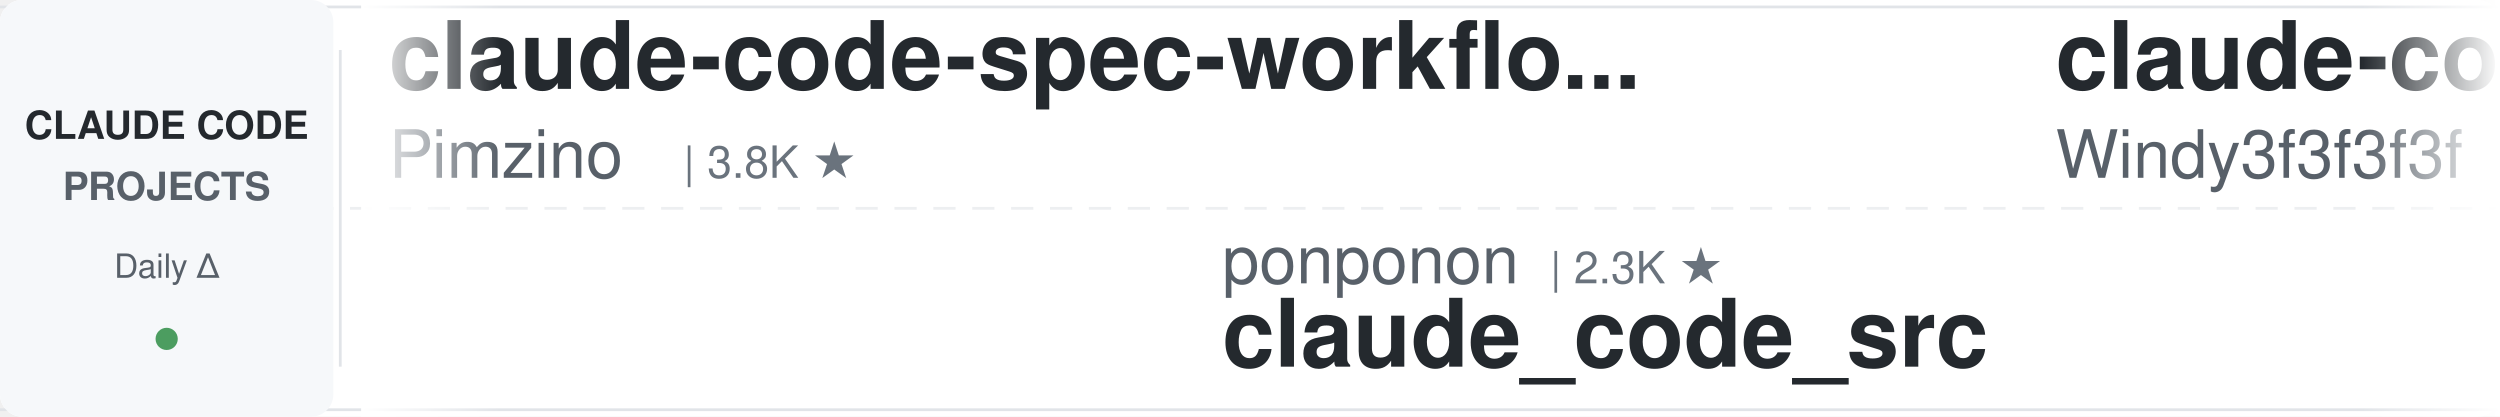
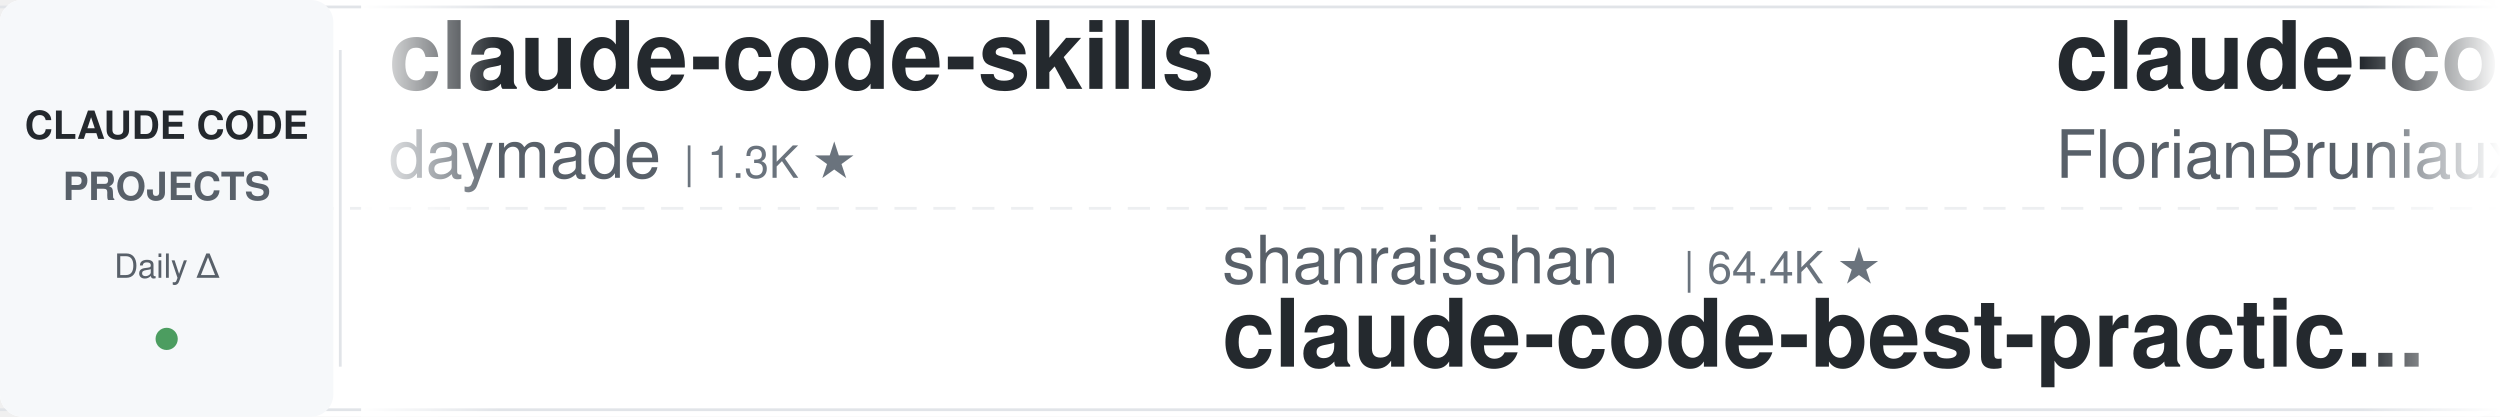
<svg xmlns="http://www.w3.org/2000/svg" width="900" height="150">
  <defs>
    <linearGradient id="leftFade" x1="0%" y1="0%" x2="100%" y2="0%">
      <stop offset="0%" style="stop-color:#ffffff;stop-opacity:1" />
      <stop offset="100%" style="stop-color:#ffffff;stop-opacity:0" />
    </linearGradient>
    <linearGradient id="rightFade" x1="0%" y1="0%" x2="100%" y2="0%">
      <stop offset="0%" style="stop-color:#ffffff;stop-opacity:0" />
      <stop offset="100%" style="stop-color:#ffffff;stop-opacity:1" />
    </linearGradient>
  </defs>
  <rect width="900" height="150" fill="#ffffff" rx="8" />
  <rect x="0" y="2" width="900" height="1" fill="#e1e4e8" />
  <rect x="0" y="147" width="900" height="1" fill="#e1e4e8" />
  <line x1="0" y1="75" x2="900" y2="75" stroke="#e1e4e8" stroke-width="1" stroke-dasharray="8 6" opacity="0.6" />
  <rect x="0" y="0" width="120" height="150" fill="#f6f8fa" rx="8" />
  <text x="60" y="50" font-family="-apple-system, BlinkMacSystemFont, 'Segoe UI', Helvetica, Arial, sans-serif" font-size="14" font-weight="600" fill="#24292e" text-anchor="middle">CLAUDE CODE</text>
  <text x="60" y="72" font-family="-apple-system, BlinkMacSystemFont, 'Segoe UI', Helvetica, Arial, sans-serif" font-size="14" font-weight="600" fill="#586069" text-anchor="middle">PROJECTS</text>
  <text x="60" y="100" font-family="-apple-system, BlinkMacSystemFont, 'Segoe UI', Helvetica, Arial, sans-serif" font-size="12" font-weight="500" fill="#586069" text-anchor="middle">Daily Δ</text>
  <circle cx="60" cy="122" r="4" fill="#22863a" opacity="0.8" />
  <rect x="122" y="18" width="1" height="114" fill="#e1e4e8" />
  <clipPath id="tickerClip">
    <rect x="130" y="0" width="770" height="150" />
  </clipPath>
  <g clip-path="url(#tickerClip)">
    <g id="tickerItems">
      <animateTransform attributeName="transform" attributeType="XML" type="translate" from="0 0" to="-3000 0" dur="54s" repeatCount="indefinite" />
      <g transform="translate(0, 0)">
-         <text x="140" y="32" font-family="-apple-system, BlinkMacSystemFont, 'Segoe UI', Helvetica, Arial, sans-serif" font-size="34" font-weight="600" fill="#24292e">claude-code-spec-workflo...</text>
-         <text x="140" y="64" font-family="-apple-system, BlinkMacSystemFont, 'Segoe UI', Helvetica, Arial, sans-serif" font-size="24" font-weight="400" fill="#586069">Pimzino</text>
-         <text x="246" y="64" font-family="-apple-system, BlinkMacSystemFont, 'Segoe UI', Helvetica, Arial, sans-serif" font-size="16" font-weight="500" fill="#6a737d">| 3.8K ★</text>
-       </g>
-       <g transform="translate(300, 0)">
-         <text x="140" y="102" font-family="-apple-system, BlinkMacSystemFont, 'Segoe UI', Helvetica, Arial, sans-serif" font-size="24" font-weight="400" fill="#586069">ponponon</text>
-         <text x="258" y="102" font-family="-apple-system, BlinkMacSystemFont, 'Segoe UI', Helvetica, Arial, sans-serif" font-size="16" font-weight="500" fill="#6a737d">| 2.3K ★</text>
-         <text x="140" y="132" font-family="-apple-system, BlinkMacSystemFont, 'Segoe UI', Helvetica, Arial, sans-serif" font-size="34" font-weight="600" fill="#24292e">claude_code_src</text>
-       </g>
-       <g transform="translate(600, 0)">
-         <text x="140" y="32" font-family="-apple-system, BlinkMacSystemFont, 'Segoe UI', Helvetica, Arial, sans-serif" font-size="34" font-weight="600" fill="#24292e">claude-code-from-scratch</text>
-         <text x="140" y="64" font-family="-apple-system, BlinkMacSystemFont, 'Segoe UI', Helvetica, Arial, sans-serif" font-size="24" font-weight="400" fill="#586069">Windy3f3f3f3f</text>
-         <text x="318" y="64" font-family="-apple-system, BlinkMacSystemFont, 'Segoe UI', Helvetica, Arial, sans-serif" font-size="16" font-weight="500" fill="#6a737d">| 2.6K ★</text>
-       </g>
-       <g transform="translate(900, 0)">
-         <text x="140" y="102" font-family="-apple-system, BlinkMacSystemFont, 'Segoe UI', Helvetica, Arial, sans-serif" font-size="24" font-weight="400" fill="#586069">AprilNEA</text>
-         <text x="258" y="102" font-family="-apple-system, BlinkMacSystemFont, 'Segoe UI', Helvetica, Arial, sans-serif" font-size="16" font-weight="500" fill="#6a737d">| 392 ★</text>
-         <text x="140" y="132" font-family="-apple-system, BlinkMacSystemFont, 'Segoe UI', Helvetica, Arial, sans-serif" font-size="34" font-weight="600" fill="#24292e">claude-code-source</text>
-       </g>
-       <g transform="translate(1200, 0)">
-         <text x="140" y="32" font-family="-apple-system, BlinkMacSystemFont, 'Segoe UI', Helvetica, Arial, sans-serif" font-size="34" font-weight="600" fill="#24292e">ECC</text>
-         <text x="140" y="64" font-family="-apple-system, BlinkMacSystemFont, 'Segoe UI', Helvetica, Arial, sans-serif" font-size="24" font-weight="400" fill="#586069">affaan-m</text>
-         <text x="258" y="64" font-family="-apple-system, BlinkMacSystemFont, 'Segoe UI', Helvetica, Arial, sans-serif" font-size="16" font-weight="500" fill="#6a737d">| 239.6K ★</text>
-       </g>
-       <g transform="translate(1500, 0)">
-         <text x="140" y="102" font-family="-apple-system, BlinkMacSystemFont, 'Segoe UI', Helvetica, Arial, sans-serif" font-size="24" font-weight="400" fill="#586069">RichardAtCT</text>
-         <text x="294" y="102" font-family="-apple-system, BlinkMacSystemFont, 'Segoe UI', Helvetica, Arial, sans-serif" font-size="16" font-weight="500" fill="#6a737d">| 2.8K ★</text>
-         <text x="140" y="132" font-family="-apple-system, BlinkMacSystemFont, 'Segoe UI', Helvetica, Arial, sans-serif" font-size="34" font-weight="600" fill="#24292e">claude-code-telegram</text>
-       </g>
-       <g transform="translate(1800, 0)">
-         <text x="140" y="32" font-family="-apple-system, BlinkMacSystemFont, 'Segoe UI', Helvetica, Arial, sans-serif" font-size="34" font-weight="600" fill="#24292e">claude-code-video-toolki...</text>
-         <text x="140" y="64" font-family="-apple-system, BlinkMacSystemFont, 'Segoe UI', Helvetica, Arial, sans-serif" font-size="24" font-weight="400" fill="#586069">digitalsamba</text>
-         <text x="306" y="64" font-family="-apple-system, BlinkMacSystemFont, 'Segoe UI', Helvetica, Arial, sans-serif" font-size="16" font-weight="500" fill="#6a737d">| 1.9K ★</text>
-       </g>
-       <g transform="translate(2100, 0)">
-         <text x="140" y="102" font-family="-apple-system, BlinkMacSystemFont, 'Segoe UI', Helvetica, Arial, sans-serif" font-size="24" font-weight="400" fill="#586069">SeemSeam</text>
-         <text x="258" y="102" font-family="-apple-system, BlinkMacSystemFont, 'Segoe UI', Helvetica, Arial, sans-serif" font-size="16" font-weight="500" fill="#6a737d">| 3.4K ★</text>
-         <text x="140" y="132" font-family="-apple-system, BlinkMacSystemFont, 'Segoe UI', Helvetica, Arial, sans-serif" font-size="34" font-weight="600" fill="#24292e">claude_codex_bridge</text>
-       </g>
-       <g transform="translate(2400, 0)">
        <text x="140" y="32" font-family="-apple-system, BlinkMacSystemFont, 'Segoe UI', Helvetica, Arial, sans-serif" font-size="34" font-weight="600" fill="#24292e">claude-code-skills</text>
        <text x="140" y="64" font-family="-apple-system, BlinkMacSystemFont, 'Segoe UI', Helvetica, Arial, sans-serif" font-size="24" font-weight="400" fill="#586069">daymade</text>
        <text x="246" y="64" font-family="-apple-system, BlinkMacSystemFont, 'Segoe UI', Helvetica, Arial, sans-serif" font-size="16" font-weight="500" fill="#6a737d">| 1.3K ★</text>
+       </g>
+       <g transform="translate(300, 0)">
+         <text x="140" y="102" font-family="-apple-system, BlinkMacSystemFont, 'Segoe UI', Helvetica, Arial, sans-serif" font-size="24" font-weight="400" fill="#586069">shanraisshan</text>
+         <text x="306" y="102" font-family="-apple-system, BlinkMacSystemFont, 'Segoe UI', Helvetica, Arial, sans-serif" font-size="16" font-weight="500" fill="#6a737d">| 64.4K ★</text>
+         <text x="140" y="132" font-family="-apple-system, BlinkMacSystemFont, 'Segoe UI', Helvetica, Arial, sans-serif" font-size="34" font-weight="600" fill="#24292e">claude-code-best-practic...</text>
+       </g>
+       <g transform="translate(600, 0)">
+         <text x="140" y="32" font-family="-apple-system, BlinkMacSystemFont, 'Segoe UI', Helvetica, Arial, sans-serif" font-size="34" font-weight="600" fill="#24292e">claude-code-ultimate-gui...</text>
+         <text x="140" y="64" font-family="-apple-system, BlinkMacSystemFont, 'Segoe UI', Helvetica, Arial, sans-serif" font-size="24" font-weight="400" fill="#586069">FlorianBruniaux</text>
+         <text x="342" y="64" font-family="-apple-system, BlinkMacSystemFont, 'Segoe UI', Helvetica, Arial, sans-serif" font-size="16" font-weight="500" fill="#6a737d">| 5.7K ★</text>
+       </g>
+       <g transform="translate(900, 0)">
+         <text x="140" y="102" font-family="-apple-system, BlinkMacSystemFont, 'Segoe UI', Helvetica, Arial, sans-serif" font-size="24" font-weight="400" fill="#586069">Yuyz0112</text>
+         <text x="258" y="102" font-family="-apple-system, BlinkMacSystemFont, 'Segoe UI', Helvetica, Arial, sans-serif" font-size="16" font-weight="500" fill="#6a737d">| 2.4K ★</text>
+         <text x="140" y="132" font-family="-apple-system, BlinkMacSystemFont, 'Segoe UI', Helvetica, Arial, sans-serif" font-size="34" font-weight="600" fill="#24292e">claude-code-reverse</text>
+       </g>
+       <g transform="translate(1200, 0)">
+         <text x="140" y="32" font-family="-apple-system, BlinkMacSystemFont, 'Segoe UI', Helvetica, Arial, sans-serif" font-size="34" font-weight="600" fill="#24292e">claude-code-source</text>
+         <text x="140" y="64" font-family="-apple-system, BlinkMacSystemFont, 'Segoe UI', Helvetica, Arial, sans-serif" font-size="24" font-weight="400" fill="#586069">JrCx7scC</text>
+         <text x="258" y="64" font-family="-apple-system, BlinkMacSystemFont, 'Segoe UI', Helvetica, Arial, sans-serif" font-size="16" font-weight="500" fill="#6a737d">| 373 ★</text>
+       </g>
+       <g transform="translate(1500, 0)">
+         <text x="140" y="102" font-family="-apple-system, BlinkMacSystemFont, 'Segoe UI', Helvetica, Arial, sans-serif" font-size="24" font-weight="400" fill="#586069">andrew-kramer-inno</text>
+         <text x="378" y="102" font-family="-apple-system, BlinkMacSystemFont, 'Segoe UI', Helvetica, Arial, sans-serif" font-size="16" font-weight="500" fill="#6a737d">| 593 ★</text>
+         <text x="140" y="132" font-family="-apple-system, BlinkMacSystemFont, 'Segoe UI', Helvetica, Arial, sans-serif" font-size="34" font-weight="600" fill="#24292e">claude-code-source-build</text>
+       </g>
+       <g transform="translate(1800, 0)">
+         <text x="140" y="32" font-family="-apple-system, BlinkMacSystemFont, 'Segoe UI', Helvetica, Arial, sans-serif" font-size="34" font-weight="600" fill="#24292e">Claude-Code-Game-Studios</text>
+         <text x="140" y="64" font-family="-apple-system, BlinkMacSystemFont, 'Segoe UI', Helvetica, Arial, sans-serif" font-size="24" font-weight="400" fill="#586069">Donchitos</text>
+         <text x="270" y="64" font-family="-apple-system, BlinkMacSystemFont, 'Segoe UI', Helvetica, Arial, sans-serif" font-size="16" font-weight="500" fill="#6a737d">| 23.8K ★</text>
+       </g>
+       <g transform="translate(2100, 0)">
+         <text x="140" y="102" font-family="-apple-system, BlinkMacSystemFont, 'Segoe UI', Helvetica, Arial, sans-serif" font-size="24" font-weight="400" fill="#586069">disler</text>
+         <text x="234" y="102" font-family="-apple-system, BlinkMacSystemFont, 'Segoe UI', Helvetica, Arial, sans-serif" font-size="16" font-weight="500" fill="#6a737d">| 1.6K ★</text>
+         <text x="140" y="132" font-family="-apple-system, BlinkMacSystemFont, 'Segoe UI', Helvetica, Arial, sans-serif" font-size="34" font-weight="600" fill="#24292e">pi-vs-claude-code</text>
+       </g>
+       <g transform="translate(2400, 0)">
+         <text x="140" y="32" font-family="-apple-system, BlinkMacSystemFont, 'Segoe UI', Helvetica, Arial, sans-serif" font-size="34" font-weight="600" fill="#24292e">how-claude-code-works</text>
+         <text x="140" y="64" font-family="-apple-system, BlinkMacSystemFont, 'Segoe UI', Helvetica, Arial, sans-serif" font-size="24" font-weight="400" fill="#586069">Windy3f3f3f3f</text>
+         <text x="318" y="64" font-family="-apple-system, BlinkMacSystemFont, 'Segoe UI', Helvetica, Arial, sans-serif" font-size="16" font-weight="500" fill="#6a737d">| 3.4K ★</text>
      </g>
      <g transform="translate(2700, 0)">
        <text x="140" y="102" font-family="-apple-system, BlinkMacSystemFont, 'Segoe UI', Helvetica, Arial, sans-serif" font-size="24" font-weight="400" fill="#586069">asgeirtj</text>
        <text x="258" y="102" font-family="-apple-system, BlinkMacSystemFont, 'Segoe UI', Helvetica, Arial, sans-serif" font-size="16" font-weight="500" fill="#6a737d">| 62.8K ★</text>
        <text x="140" y="132" font-family="-apple-system, BlinkMacSystemFont, 'Segoe UI', Helvetica, Arial, sans-serif" font-size="34" font-weight="600" fill="#24292e">system_prompts_leaks</text>
      </g>
      <g transform="translate(3000, 0)">
-         <text x="140" y="32" font-family="-apple-system, BlinkMacSystemFont, 'Segoe UI', Helvetica, Arial, sans-serif" font-size="34" font-weight="600" fill="#24292e">claude-code-spec-workflo...</text>
-         <text x="140" y="64" font-family="-apple-system, BlinkMacSystemFont, 'Segoe UI', Helvetica, Arial, sans-serif" font-size="24" font-weight="400" fill="#586069">Pimzino</text>
-         <text x="246" y="64" font-family="-apple-system, BlinkMacSystemFont, 'Segoe UI', Helvetica, Arial, sans-serif" font-size="16" font-weight="500" fill="#6a737d">| 3.8K ★</text>
+         <text x="140" y="32" font-family="-apple-system, BlinkMacSystemFont, 'Segoe UI', Helvetica, Arial, sans-serif" font-size="34" font-weight="600" fill="#24292e">claude-code-skills</text>
+         <text x="140" y="64" font-family="-apple-system, BlinkMacSystemFont, 'Segoe UI', Helvetica, Arial, sans-serif" font-size="24" font-weight="400" fill="#586069">daymade</text>
+         <text x="246" y="64" font-family="-apple-system, BlinkMacSystemFont, 'Segoe UI', Helvetica, Arial, sans-serif" font-size="16" font-weight="500" fill="#6a737d">| 1.3K ★</text>
      </g>
      <g transform="translate(3300, 0)">
-         <text x="140" y="102" font-family="-apple-system, BlinkMacSystemFont, 'Segoe UI', Helvetica, Arial, sans-serif" font-size="24" font-weight="400" fill="#586069">ponponon</text>
-         <text x="258" y="102" font-family="-apple-system, BlinkMacSystemFont, 'Segoe UI', Helvetica, Arial, sans-serif" font-size="16" font-weight="500" fill="#6a737d">| 2.3K ★</text>
-         <text x="140" y="132" font-family="-apple-system, BlinkMacSystemFont, 'Segoe UI', Helvetica, Arial, sans-serif" font-size="34" font-weight="600" fill="#24292e">claude_code_src</text>
+         <text x="140" y="102" font-family="-apple-system, BlinkMacSystemFont, 'Segoe UI', Helvetica, Arial, sans-serif" font-size="24" font-weight="400" fill="#586069">shanraisshan</text>
+         <text x="306" y="102" font-family="-apple-system, BlinkMacSystemFont, 'Segoe UI', Helvetica, Arial, sans-serif" font-size="16" font-weight="500" fill="#6a737d">| 64.4K ★</text>
+         <text x="140" y="132" font-family="-apple-system, BlinkMacSystemFont, 'Segoe UI', Helvetica, Arial, sans-serif" font-size="34" font-weight="600" fill="#24292e">claude-code-best-practic...</text>
      </g>
      <g transform="translate(3600, 0)">
-         <text x="140" y="32" font-family="-apple-system, BlinkMacSystemFont, 'Segoe UI', Helvetica, Arial, sans-serif" font-size="34" font-weight="600" fill="#24292e">claude-code-from-scratch</text>
-         <text x="140" y="64" font-family="-apple-system, BlinkMacSystemFont, 'Segoe UI', Helvetica, Arial, sans-serif" font-size="24" font-weight="400" fill="#586069">Windy3f3f3f3f</text>
-         <text x="318" y="64" font-family="-apple-system, BlinkMacSystemFont, 'Segoe UI', Helvetica, Arial, sans-serif" font-size="16" font-weight="500" fill="#6a737d">| 2.6K ★</text>
+         <text x="140" y="32" font-family="-apple-system, BlinkMacSystemFont, 'Segoe UI', Helvetica, Arial, sans-serif" font-size="34" font-weight="600" fill="#24292e">claude-code-ultimate-gui...</text>
+         <text x="140" y="64" font-family="-apple-system, BlinkMacSystemFont, 'Segoe UI', Helvetica, Arial, sans-serif" font-size="24" font-weight="400" fill="#586069">FlorianBruniaux</text>
+         <text x="342" y="64" font-family="-apple-system, BlinkMacSystemFont, 'Segoe UI', Helvetica, Arial, sans-serif" font-size="16" font-weight="500" fill="#6a737d">| 5.7K ★</text>
      </g>
      <g transform="translate(3900, 0)">
-         <text x="140" y="102" font-family="-apple-system, BlinkMacSystemFont, 'Segoe UI', Helvetica, Arial, sans-serif" font-size="24" font-weight="400" fill="#586069">AprilNEA</text>
-         <text x="258" y="102" font-family="-apple-system, BlinkMacSystemFont, 'Segoe UI', Helvetica, Arial, sans-serif" font-size="16" font-weight="500" fill="#6a737d">| 392 ★</text>
-         <text x="140" y="132" font-family="-apple-system, BlinkMacSystemFont, 'Segoe UI', Helvetica, Arial, sans-serif" font-size="34" font-weight="600" fill="#24292e">claude-code-source</text>
+         <text x="140" y="102" font-family="-apple-system, BlinkMacSystemFont, 'Segoe UI', Helvetica, Arial, sans-serif" font-size="24" font-weight="400" fill="#586069">Yuyz0112</text>
+         <text x="258" y="102" font-family="-apple-system, BlinkMacSystemFont, 'Segoe UI', Helvetica, Arial, sans-serif" font-size="16" font-weight="500" fill="#6a737d">| 2.4K ★</text>
+         <text x="140" y="132" font-family="-apple-system, BlinkMacSystemFont, 'Segoe UI', Helvetica, Arial, sans-serif" font-size="34" font-weight="600" fill="#24292e">claude-code-reverse</text>
      </g>
    </g>
  </g>
  <rect x="130" y="0" width="50" height="150" fill="url(#leftFade)" />
  <rect x="850" y="0" width="50" height="150" fill="url(#rightFade)" />
</svg>
